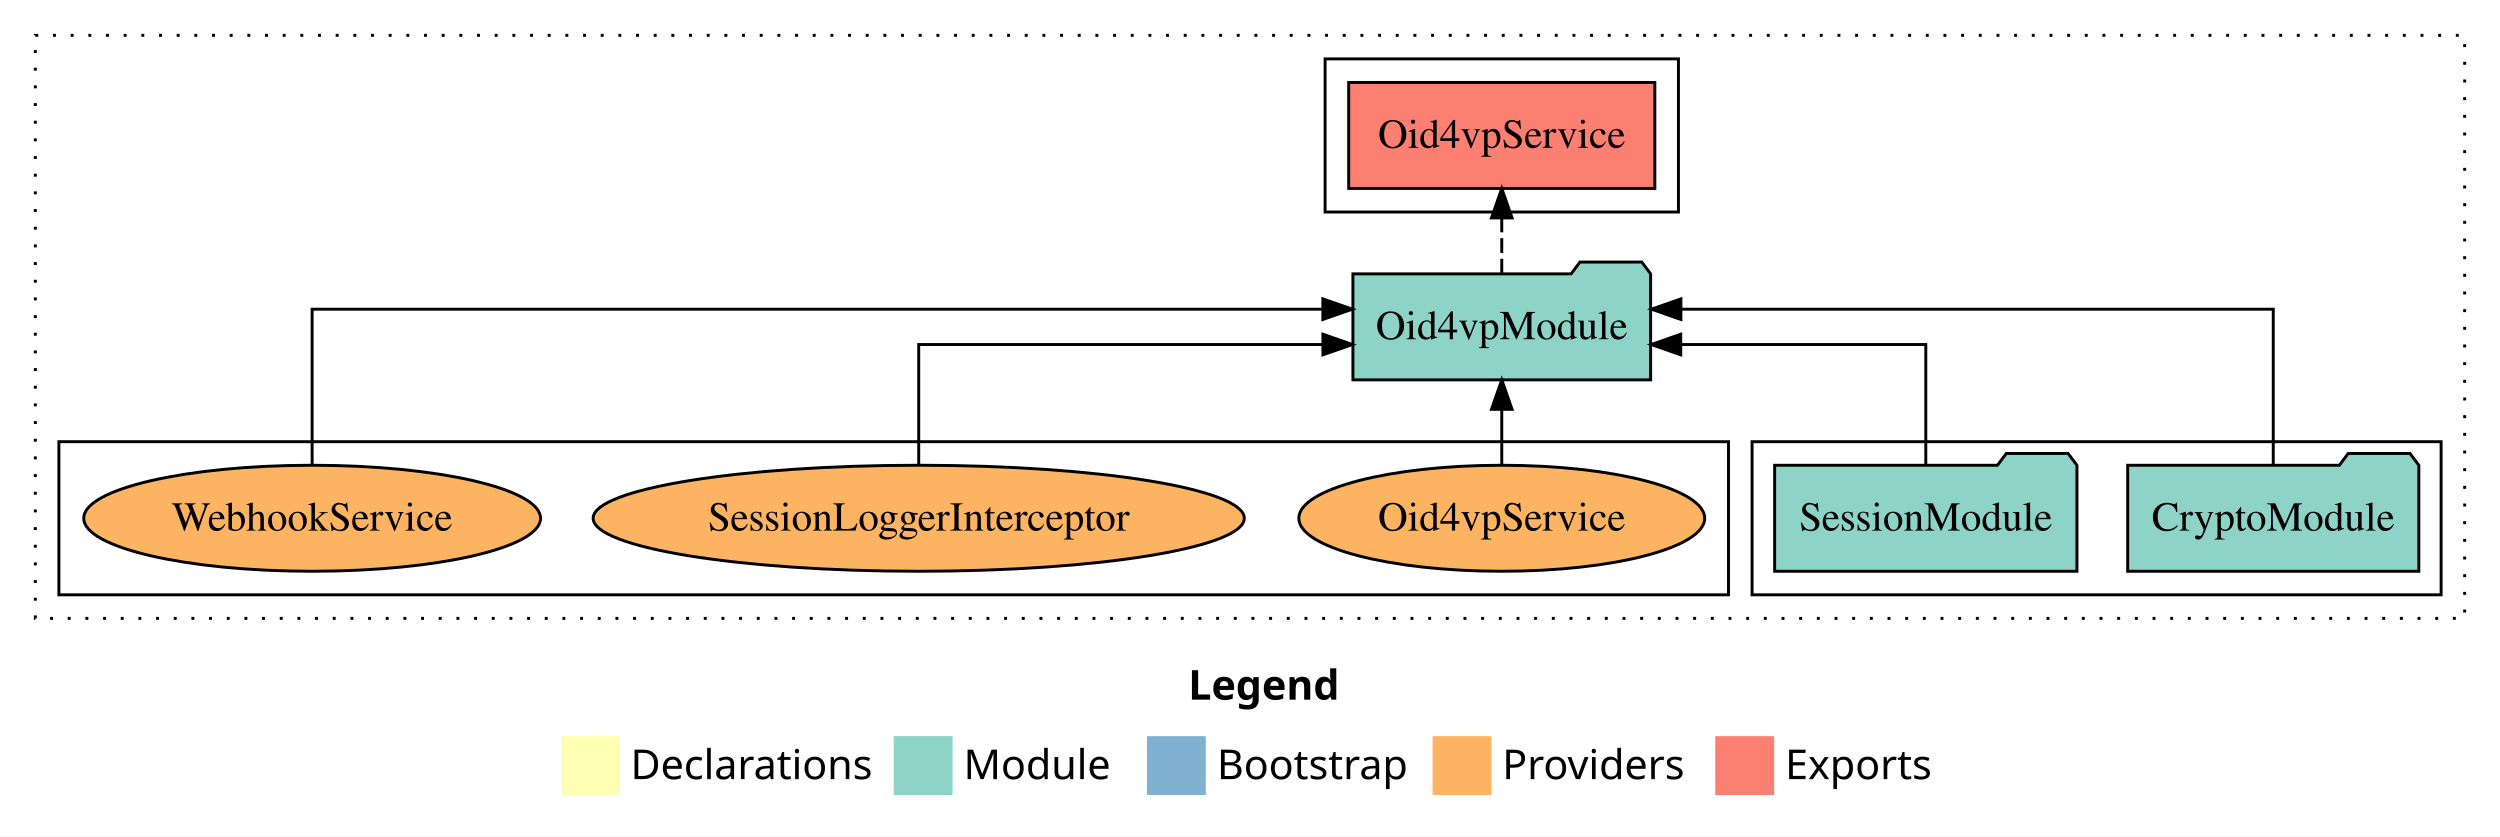
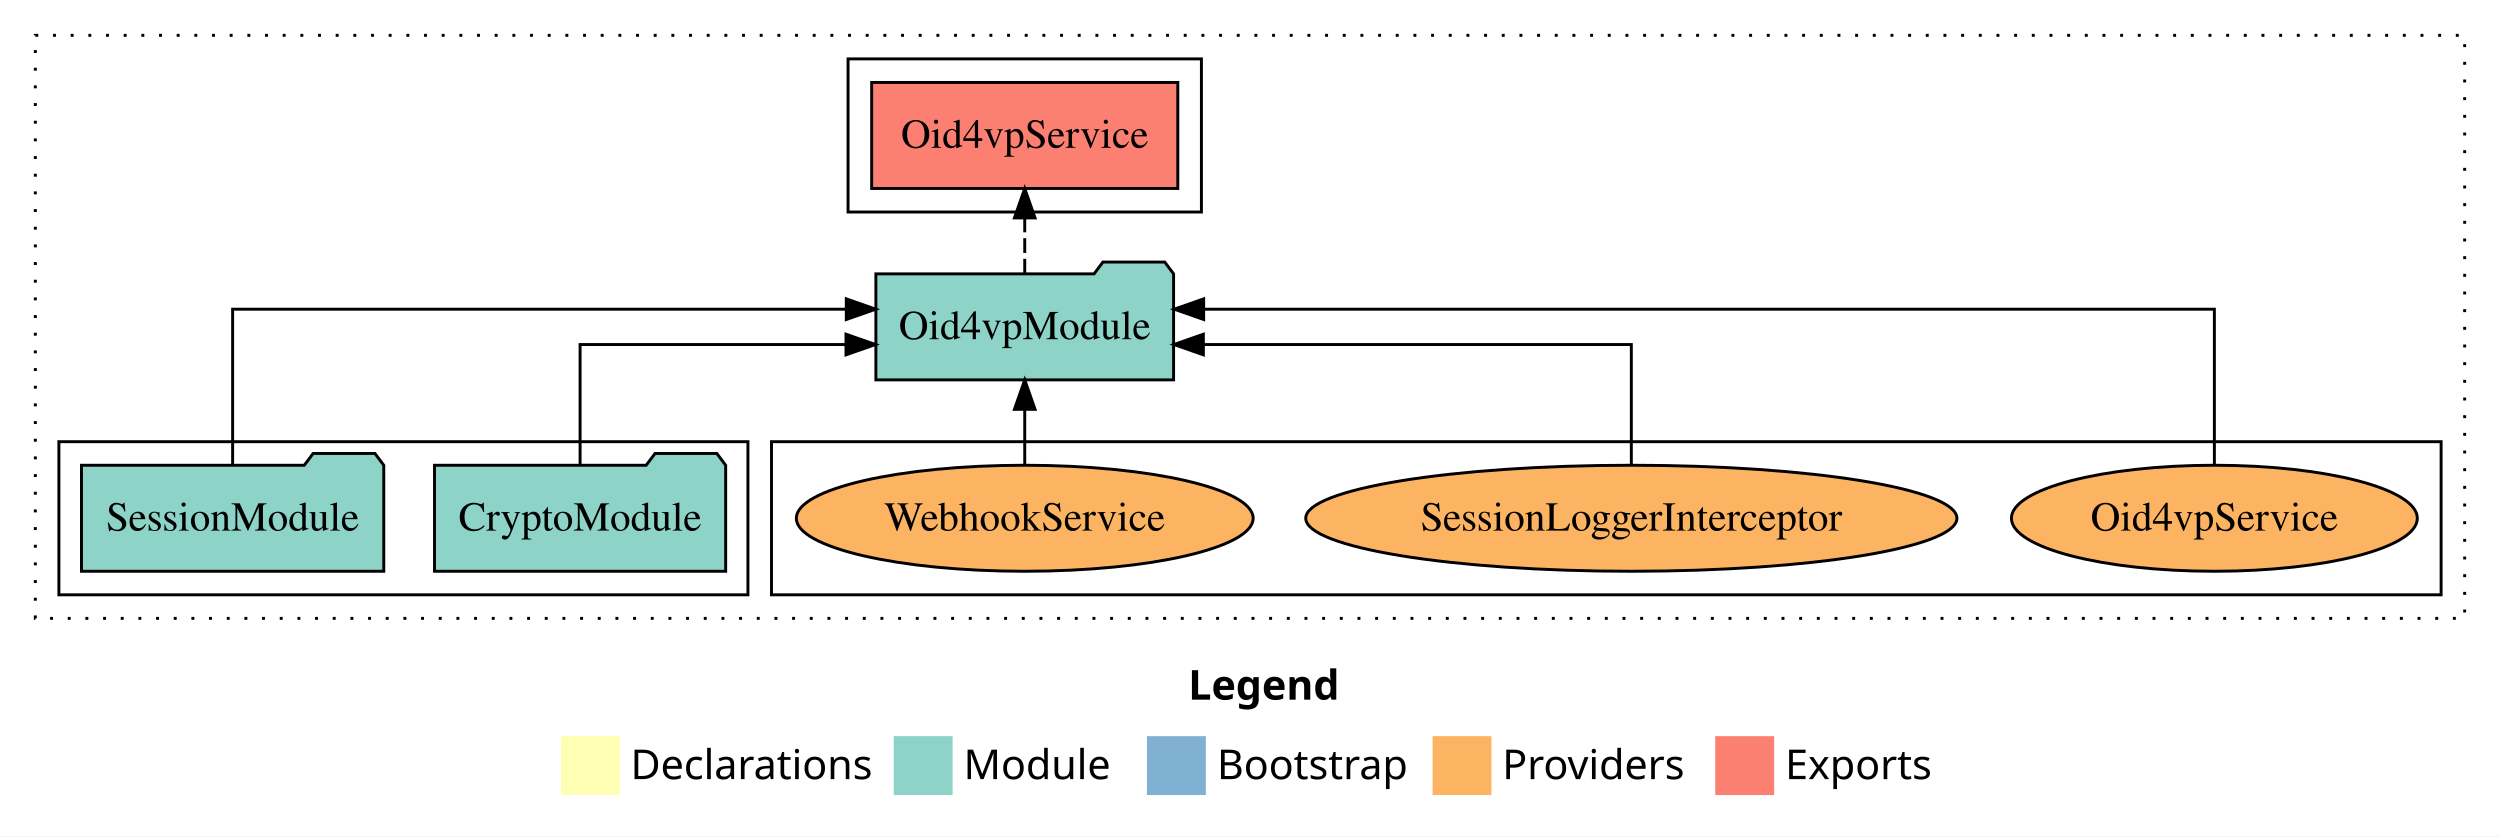
<svg xmlns="http://www.w3.org/2000/svg" width="849pt" height="284pt" viewBox="0.00 0.00 849.00 284.00">
  <g id="graph0" class="graph" transform="scale(1 1) rotate(0) translate(4 280)">
    <polygon fill="white" stroke="transparent" points="-4,4 -4,-280 845,-280 845,4 -4,4" />
    <text text-anchor="start" x="399.51" y="-42.4" font-family="Times-12" font-weight="bold" font-size="14.00">Legend</text>
    <polygon fill="#ffffb3" stroke="transparent" points="186.5,-10 186.5,-30 206.5,-30 206.5,-10 186.5,-10" />
    <text text-anchor="start" x="210.13" y="-15.4" font-family="Times-12" font-size="14.00">  Declarations</text>
    <polygon fill="#8dd3c7" stroke="transparent" points="299.5,-10 299.5,-30 319.5,-30 319.5,-10 299.5,-10" />
    <text text-anchor="start" x="323.23" y="-15.4" font-family="Times-12" font-size="14.00">  Module</text>
    <polygon fill="#80b1d3" stroke="transparent" points="385.5,-10 385.5,-30 405.5,-30 405.5,-10 385.5,-10" />
    <text text-anchor="start" x="409.28" y="-15.4" font-family="Times-12" font-size="14.00">  Bootstrap</text>
    <polygon fill="#fdb462" stroke="transparent" points="482.5,-10 482.5,-30 502.5,-30 502.5,-10 482.5,-10" />
    <text text-anchor="start" x="506.17" y="-15.4" font-family="Times-12" font-size="14.00">  Providers</text>
    <polygon fill="#fb8072" stroke="transparent" points="578.5,-10 578.5,-30 598.5,-30 598.5,-10 578.5,-10" />
    <text text-anchor="start" x="602.23" y="-15.4" font-family="Times-12" font-size="14.00">  Exports</text>
    <g id="clust1" class="cluster">
      <polygon fill="none" stroke="black" stroke-dasharray="1,5" points="8,-70 8,-268 833,-268 833,-70 8,-70" />
    </g>
-     <g id="clust4" class="cluster">
-       <polygon fill="none" stroke="black" points="446,-208 446,-260 566,-260 566,-208 446,-208" />
+     <g id="clust6" class="cluster">
+       <polygon fill="none" stroke="black" points="258,-78 258,-130 825,-130 825,-78 258,-78" />
    </g>
    <g id="clust3" class="cluster">
-       <polygon fill="none" stroke="black" points="591,-78 591,-130 825,-130 825,-78 591,-78" />
+       <polygon fill="none" stroke="black" points="16,-78 16,-130 250,-130 250,-78 16,-78" />
    </g>
-     <g id="clust6" class="cluster">
-       <polygon fill="none" stroke="black" points="16,-78 16,-130 583,-130 583,-78 16,-78" />
+     <g id="clust4" class="cluster">
+       <polygon fill="none" stroke="black" points="284,-208 284,-260 404,-260 404,-208 284,-208" />
    </g>
    <g id="node1" class="node">
-       <polygon fill="#8dd3c7" stroke="black" points="817.44,-122 814.44,-126 793.44,-126 790.44,-122 718.56,-122 718.56,-86 817.44,-86 817.44,-122" />
-       <text text-anchor="middle" x="768" y="-99.8" font-family="Times,serif" font-size="14.00">CryptoModule</text>
+       <polygon fill="#8dd3c7" stroke="black" points="242.44,-122 239.44,-126 218.44,-126 215.44,-122 143.56,-122 143.56,-86 242.44,-86 242.44,-122" />
+       <text text-anchor="middle" x="193" y="-99.8" font-family="Times,serif" font-size="14.00">CryptoModule</text>
    </g>
    <g id="node3" class="node">
-       <polygon fill="#8dd3c7" stroke="black" points="556.55,-187 553.55,-191 532.55,-191 529.55,-187 455.45,-187 455.45,-151 556.55,-151 556.55,-187" />
-       <text text-anchor="middle" x="506" y="-164.8" font-family="Times,serif" font-size="14.00">Oid4vpModule</text>
+       <polygon fill="#8dd3c7" stroke="black" points="394.55,-187 391.55,-191 370.55,-191 367.55,-187 293.45,-187 293.45,-151 394.55,-151 394.55,-187" />
+       <text text-anchor="middle" x="344" y="-164.8" font-family="Times,serif" font-size="14.00">Oid4vpModule</text>
    </g>
    <g id="edge1" class="edge">
-       <path fill="none" stroke="black" d="M768,-122.28C768,-143.32 768,-175 768,-175 768,-175 566.83,-175 566.83,-175" />
-       <polygon fill="black" stroke="black" points="566.83,-171.5 556.83,-175 566.83,-178.5 566.83,-171.5" />
+       <path fill="none" stroke="black" d="M193,-122.02C193,-139.37 193,-163 193,-163 193,-163 283.3,-163 283.3,-163" />
+       <polygon fill="black" stroke="black" points="283.3,-166.5 293.3,-163 283.3,-159.5 283.3,-166.5" />
    </g>
    <g id="node2" class="node">
-       <polygon fill="#8dd3c7" stroke="black" points="701.33,-122 698.33,-126 677.33,-126 674.33,-122 598.67,-122 598.67,-86 701.33,-86 701.33,-122" />
-       <text text-anchor="middle" x="650" y="-99.8" font-family="Times,serif" font-size="14.00">SessionModule</text>
+       <polygon fill="#8dd3c7" stroke="black" points="126.33,-122 123.33,-126 102.33,-126 99.33,-122 23.67,-122 23.67,-86 126.33,-86 126.33,-122" />
+       <text text-anchor="middle" x="75" y="-99.8" font-family="Times,serif" font-size="14.00">SessionModule</text>
    </g>
    <g id="edge2" class="edge">
-       <path fill="none" stroke="black" d="M650,-122.02C650,-139.37 650,-163 650,-163 650,-163 566.77,-163 566.77,-163" />
-       <polygon fill="black" stroke="black" points="566.77,-159.5 556.77,-163 566.77,-166.5 566.77,-159.5" />
+       <path fill="none" stroke="black" d="M75,-122.28C75,-143.32 75,-175 75,-175 75,-175 283.4,-175 283.4,-175" />
+       <polygon fill="black" stroke="black" points="283.4,-178.5 293.4,-175 283.4,-171.5 283.4,-178.5" />
    </g>
    <g id="node4" class="node">
-       <polygon fill="#fb8072" stroke="black" points="557.98,-252 454.02,-252 454.02,-216 557.98,-216 557.98,-252" />
-       <text text-anchor="middle" x="506" y="-229.8" font-family="Times,serif" font-size="14.00">Oid4vpService </text>
+       <polygon fill="#fb8072" stroke="black" points="395.98,-252 292.02,-252 292.02,-216 395.98,-216 395.98,-252" />
+       <text text-anchor="middle" x="344" y="-229.8" font-family="Times,serif" font-size="14.00">Oid4vpService </text>
    </g>
    <g id="edge3" class="edge">
-       <path fill="none" stroke="black" stroke-dasharray="5,2" d="M506,-187.11C506,-187.11 506,-205.99 506,-205.99" />
-       <polygon fill="black" stroke="black" points="502.5,-205.99 506,-215.99 509.5,-205.99 502.5,-205.99" />
+       <path fill="none" stroke="black" stroke-dasharray="5,2" d="M344,-187.11C344,-187.11 344,-205.99 344,-205.99" />
+       <polygon fill="black" stroke="black" points="340.5,-205.99 344,-215.99 347.5,-205.99 340.5,-205.99" />
    </g>
    <g id="node5" class="node">
-       <ellipse fill="#fdb462" stroke="black" cx="506" cy="-104" rx="68.92" ry="18" />
-       <text text-anchor="middle" x="506" y="-99.8" font-family="Times,serif" font-size="14.00">Oid4vpService</text>
+       <ellipse fill="#fdb462" stroke="black" cx="748" cy="-104" rx="68.92" ry="18" />
+       <text text-anchor="middle" x="748" y="-99.8" font-family="Times,serif" font-size="14.00">Oid4vpService</text>
    </g>
    <g id="edge4" class="edge">
-       <path fill="none" stroke="black" d="M506,-122.11C506,-122.11 506,-140.99 506,-140.99" />
-       <polygon fill="black" stroke="black" points="502.5,-140.99 506,-150.99 509.5,-140.99 502.5,-140.99" />
+       <path fill="none" stroke="black" d="M748,-122.28C748,-143.32 748,-175 748,-175 748,-175 404.76,-175 404.76,-175" />
+       <polygon fill="black" stroke="black" points="404.76,-171.5 394.76,-175 404.76,-178.5 404.76,-171.5" />
    </g>
    <g id="node6" class="node">
-       <ellipse fill="#fdb462" stroke="black" cx="308" cy="-104" rx="110.57" ry="18" />
-       <text text-anchor="middle" x="308" y="-99.8" font-family="Times,serif" font-size="14.00">SessionLoggerInterceptor</text>
+       <ellipse fill="#fdb462" stroke="black" cx="550" cy="-104" rx="110.57" ry="18" />
+       <text text-anchor="middle" x="550" y="-99.8" font-family="Times,serif" font-size="14.00">SessionLoggerInterceptor</text>
    </g>
    <g id="edge5" class="edge">
-       <path fill="none" stroke="black" d="M308,-122.02C308,-139.37 308,-163 308,-163 308,-163 445.27,-163 445.27,-163" />
-       <polygon fill="black" stroke="black" points="445.27,-166.5 455.27,-163 445.27,-159.5 445.27,-166.5" />
+       <path fill="none" stroke="black" d="M550,-122.02C550,-139.37 550,-163 550,-163 550,-163 404.66,-163 404.66,-163" />
+       <polygon fill="black" stroke="black" points="404.66,-159.5 394.66,-163 404.66,-166.5 404.66,-159.5" />
    </g>
    <g id="node7" class="node">
-       <ellipse fill="#fdb462" stroke="black" cx="102" cy="-104" rx="77.57" ry="18" />
-       <text text-anchor="middle" x="102" y="-99.8" font-family="Times,serif" font-size="14.00">WebhookService</text>
+       <ellipse fill="#fdb462" stroke="black" cx="344" cy="-104" rx="77.57" ry="18" />
+       <text text-anchor="middle" x="344" y="-99.8" font-family="Times,serif" font-size="14.00">WebhookService</text>
    </g>
    <g id="edge6" class="edge">
-       <path fill="none" stroke="black" d="M102,-122.28C102,-143.32 102,-175 102,-175 102,-175 445.24,-175 445.24,-175" />
-       <polygon fill="black" stroke="black" points="445.24,-178.5 455.24,-175 445.24,-171.5 445.24,-178.5" />
+       <path fill="none" stroke="black" d="M344,-122.11C344,-122.11 344,-140.99 344,-140.99" />
+       <polygon fill="black" stroke="black" points="340.5,-140.99 344,-150.99 347.5,-140.99 340.5,-140.99" />
    </g>
  </g>
</svg>
